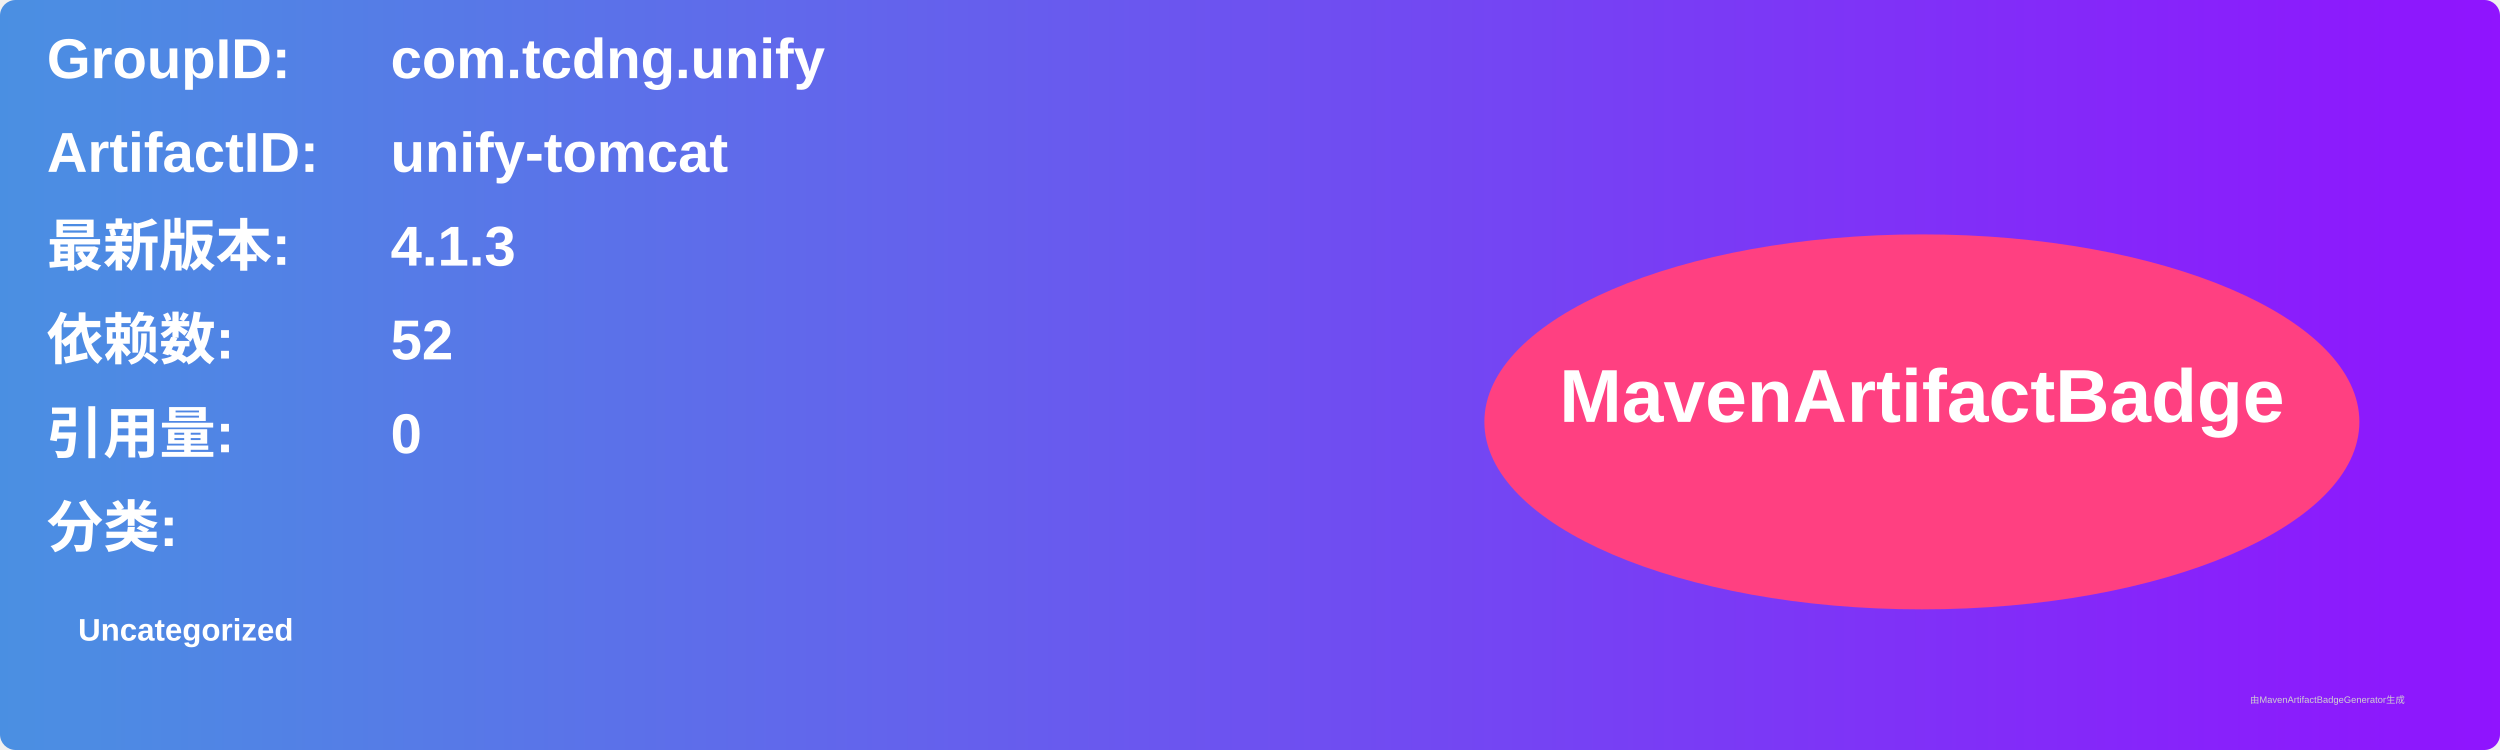
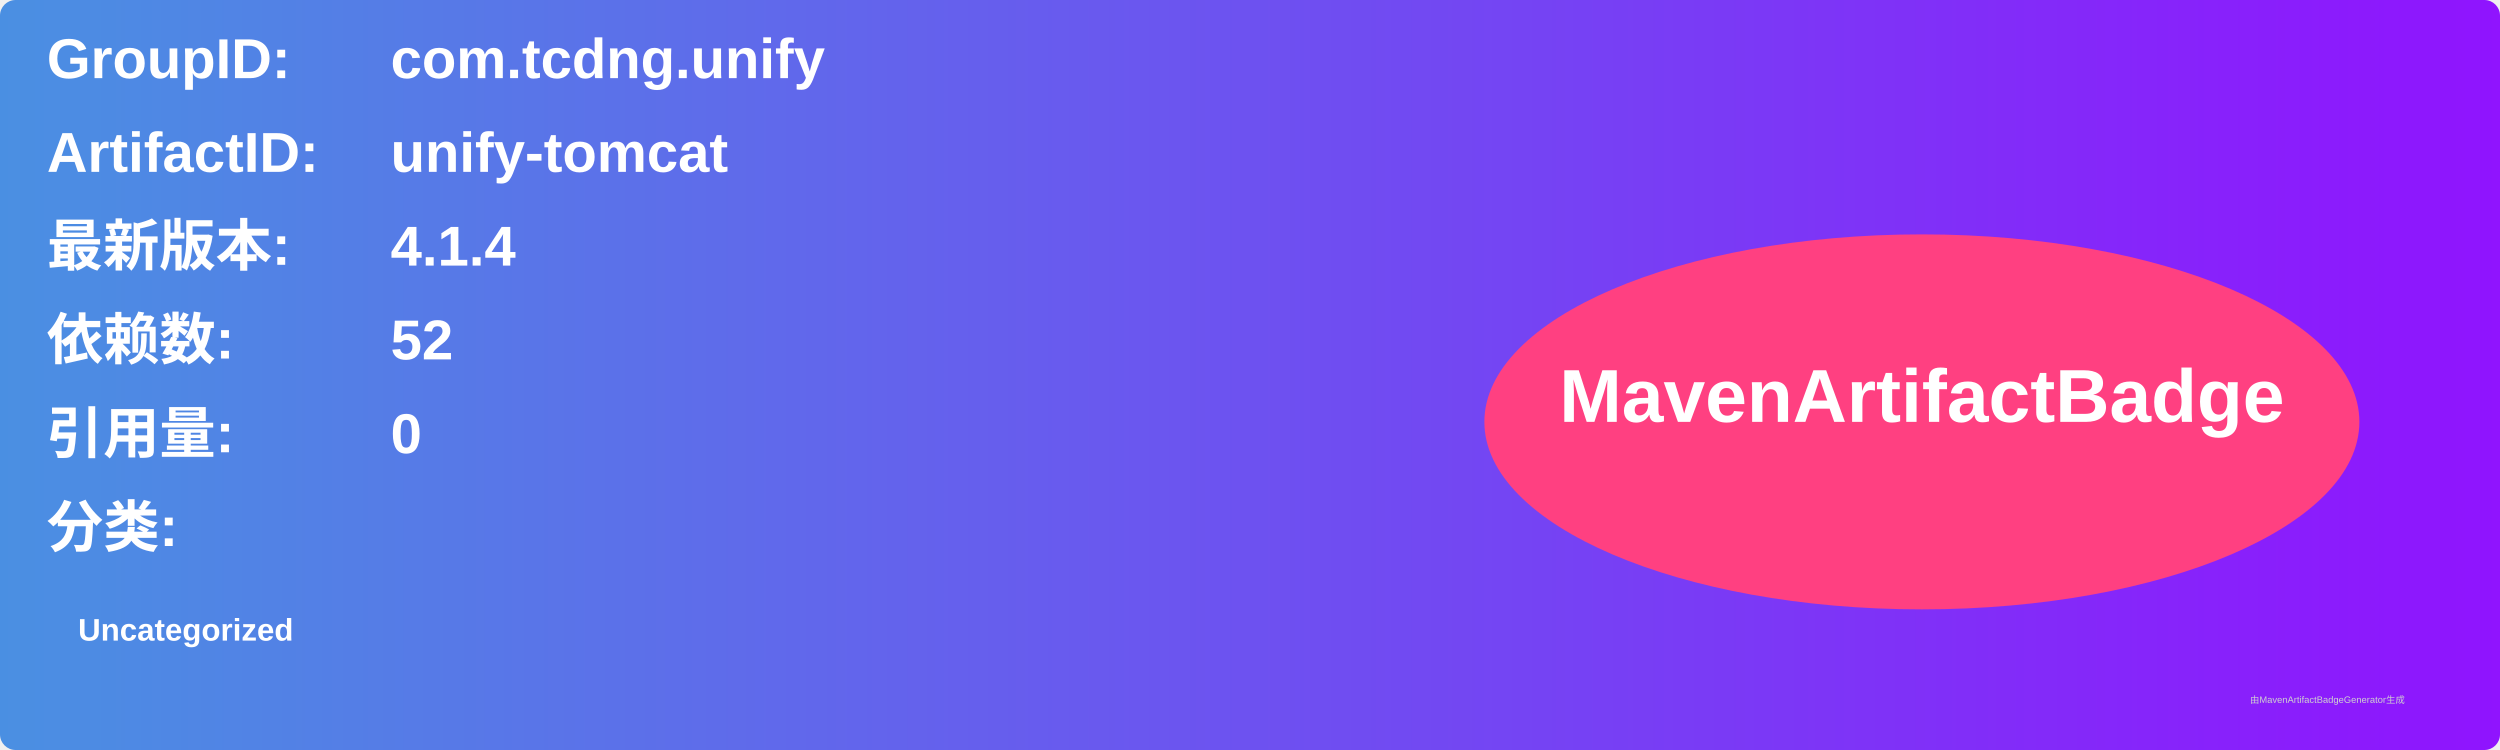
<svg xmlns="http://www.w3.org/2000/svg" width="800" height="240" viewBox="0 0 800 240">
  <linearGradient id="grad" x1="0%" y1="0%" x2="100%" y2="0%">
    <stop offset="0%" stop-color="#4a90e2" />
    <stop offset="100%" stop-color="#9013fe" />
  </linearGradient>
  <rect width="100%" height="100%" rx="5" ry="5" fill="url(#grad)" />
  <g transform="translate(15, 15)">
    <text x="0" y="10" font-family="Arial" font-size="18" fill="white" font-weight="bold" width="260">GroupID:</text>
    <text x="110" y="10" font-family="Arial" font-size="18" fill="white" font-weight="bold" width="460">com.tcdng.unify</text>
    <text x="0" y="40" font-family="Arial" font-size="18" fill="white" font-weight="bold" width="260">ArtifactID:</text>
    <text x="110" y="40" font-family="Arial" font-size="18" fill="white" font-weight="bold" width="460">unify-tomcat</text>
    <text x="0" y="70" font-family="Arial" font-size="18" fill="white" font-weight="bold">最新版本:</text>
    <text x="110" y="70" font-family="Arial" font-size="18" fill="white" font-weight="bold">
-       <tspan font-weight="bold">4.1.3</tspan>
+       <tspan font-weight="bold">4.1.4</tspan>
    </text>
    <text x="0" y="100" font-family="Arial" font-size="18" fill="white" font-weight="bold">依赖数: </text>
    <text x="110" y="100" font-family="Arial" font-size="18" fill="white">
      <tspan font-weight="bold">52</tspan>
    </text>
    <text x="0" y="130" font-family="Arial" font-size="18" fill="white" font-weight="bold">引用量: </text>
    <text x="110" y="130" font-family="Arial" font-size="18" fill="white">
      <tspan font-weight="bold">0</tspan>
    </text>
    <text x="0" y="160" font-family="Arial" font-size="18" fill="white" font-weight="bold">分类:</text>
    <text x="10" y="190" font-family="Arial" font-size="10" fill="white">
      <tspan font-weight="bold">Uncategorized</tspan>
    </text>
    <ellipse cx="600" cy="120" rx="140" ry="60" fill="#ff4081" />
    <text x="600" y="120" text-anchor="middle" font-family="Arial" font-size="24" fill="white" font-weight="bold">MavenArtifactBadge</text>
  </g>
  <text x="720" y="225" font-family="Arial" font-size="3" fill="#d0d0d0">由MavenArtifactBadgeGenerator生成</text>
</svg>
